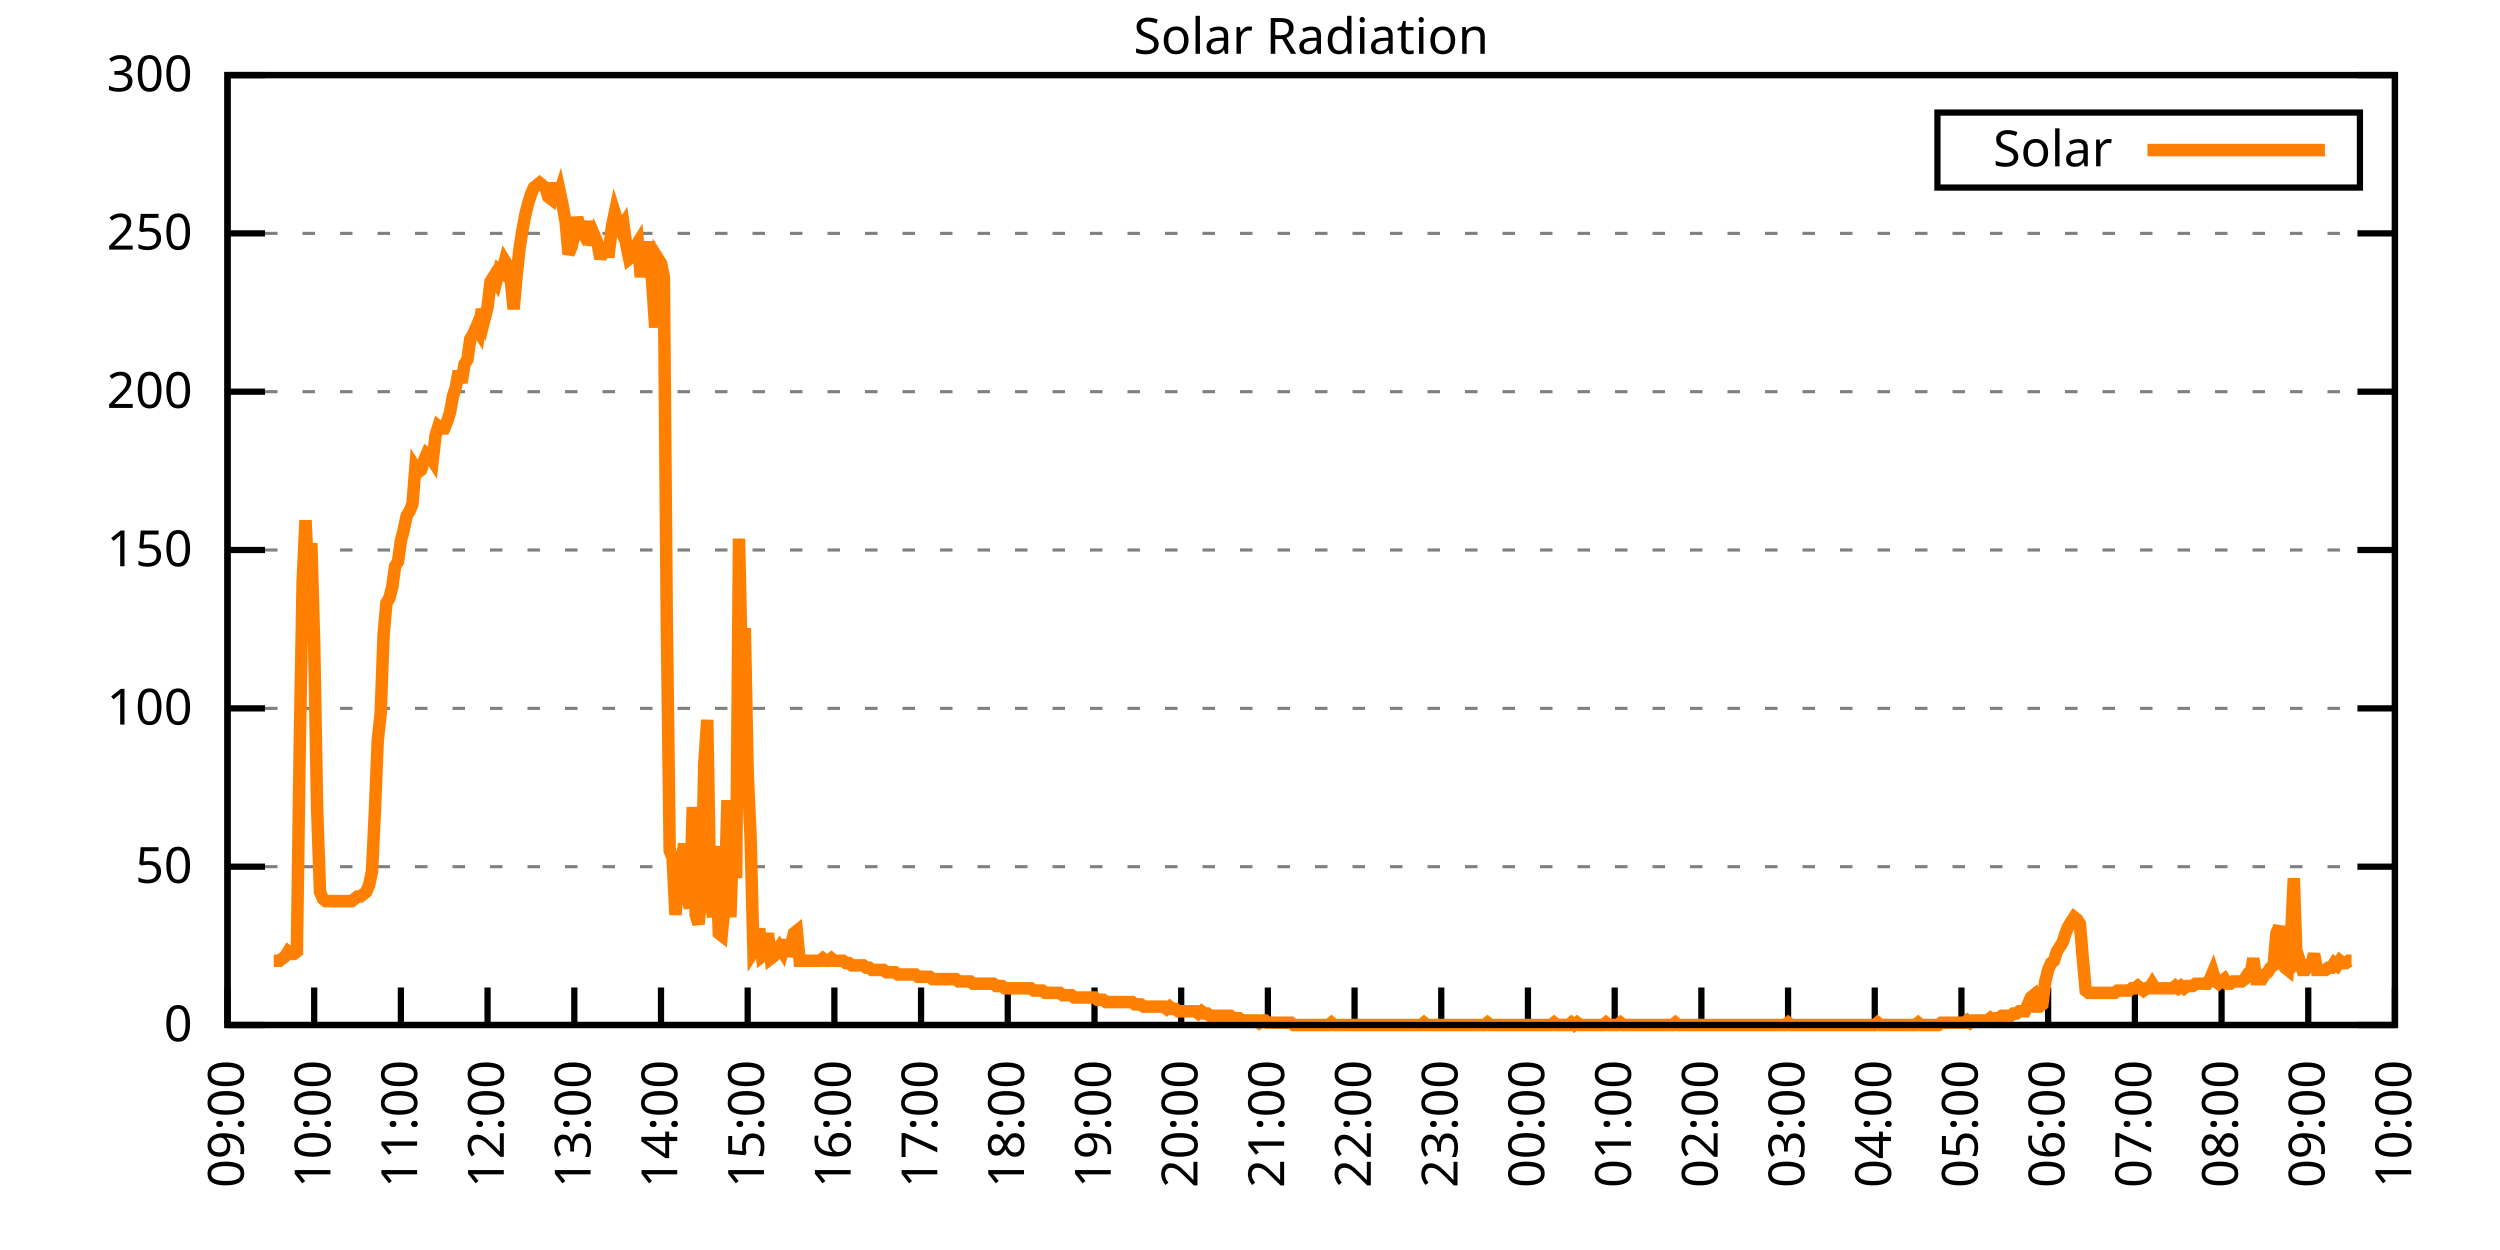
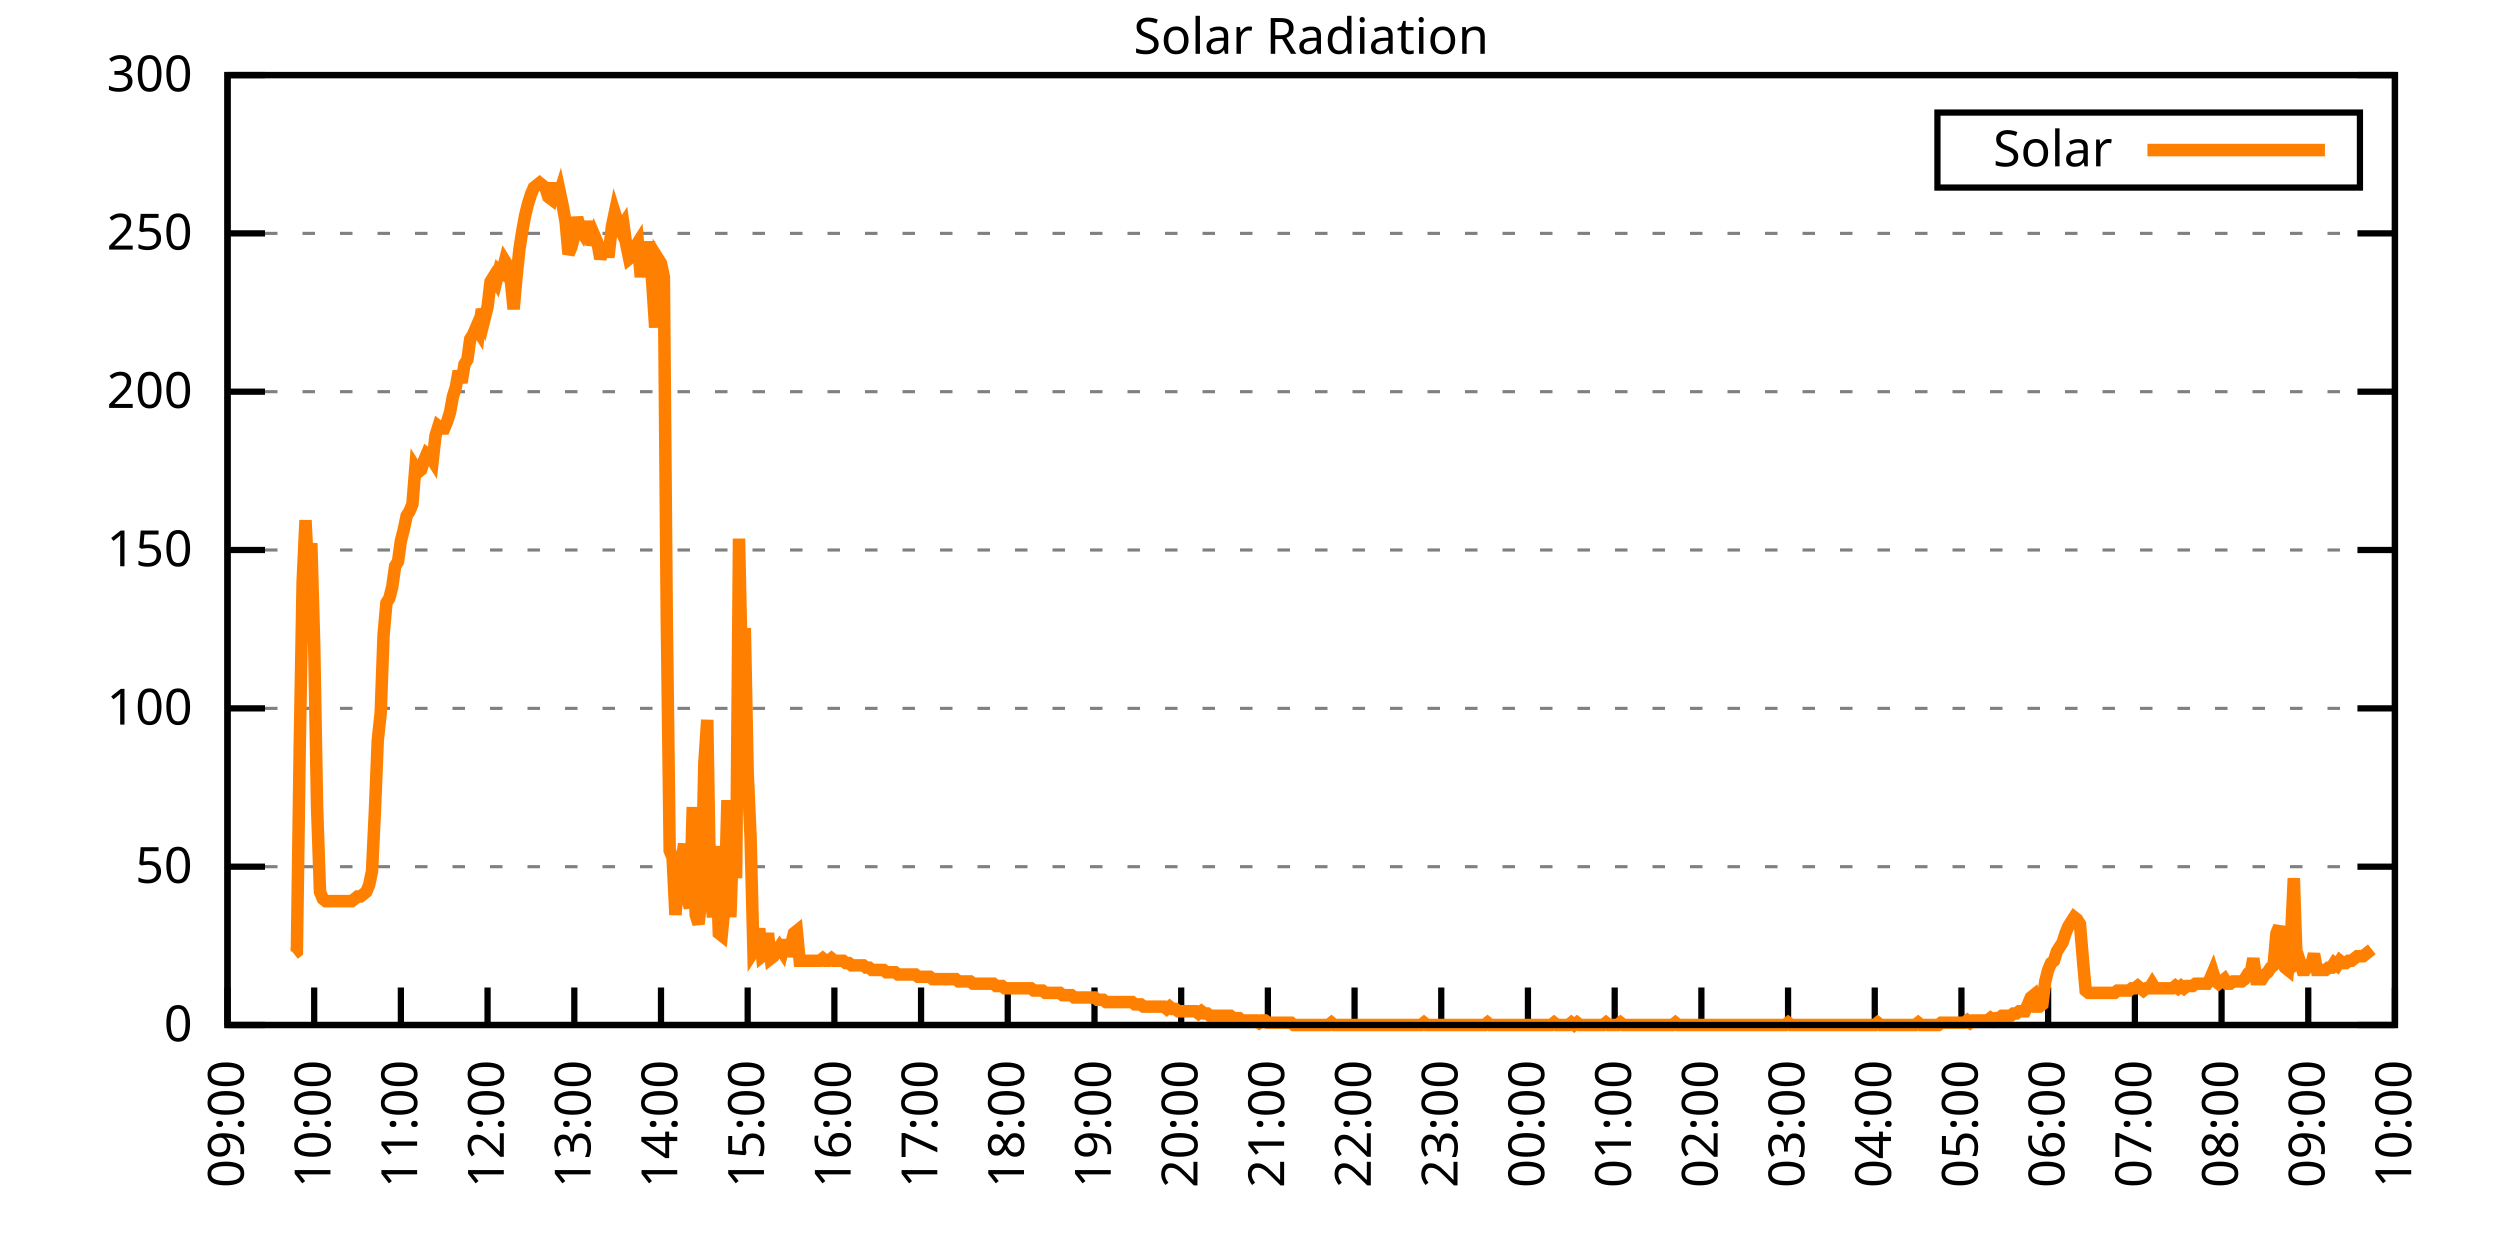
<svg xmlns="http://www.w3.org/2000/svg" xmlns:xlink="http://www.w3.org/1999/xlink" width="400" height="200" viewBox="0 0 400 200">
  <g id="gnuplot_canvas">
    <rect x="0" y="0" width="400" height="200" fill="none" />
    <defs>
      <circle id="gpDot" r="0.5" stroke-width="0.5" stroke="currentColor" />
      <path id="gpPt0" stroke-width="0.333" stroke="currentColor" d="M-1,0 h2 M0,-1 v2" />
      <path id="gpPt1" stroke-width="0.333" stroke="currentColor" d="M-1,-1 L1,1 M1,-1 L-1,1" />
      <path id="gpPt2" stroke-width="0.333" stroke="currentColor" d="M-1,0 L1,0 M0,-1 L0,1 M-1,-1 L1,1 M-1,1 L1,-1" />
      <rect id="gpPt3" stroke-width="0.333" stroke="currentColor" x="-1" y="-1" width="2" height="2" />
      <rect id="gpPt4" stroke-width="0.333" stroke="currentColor" fill="currentColor" x="-1" y="-1" width="2" height="2" />
      <circle id="gpPt5" stroke-width="0.333" stroke="currentColor" cx="0" cy="0" r="1" />
      <use xlink:href="#gpPt5" id="gpPt6" fill="currentColor" stroke="none" />
      <path id="gpPt7" stroke-width="0.333" stroke="currentColor" d="M0,-1.33 L-1.33,0.67 L1.33,0.67 z" />
      <use xlink:href="#gpPt7" id="gpPt8" fill="currentColor" stroke="none" />
      <use xlink:href="#gpPt7" id="gpPt9" stroke="currentColor" transform="rotate(180)" />
      <use xlink:href="#gpPt9" id="gpPt10" fill="currentColor" stroke="none" />
      <use xlink:href="#gpPt3" id="gpPt11" stroke="currentColor" transform="rotate(45)" />
      <use xlink:href="#gpPt11" id="gpPt12" fill="currentColor" stroke="none" />
      <path id="gpPt13" stroke-width="0.333" stroke="currentColor" d="M0,1.330 L1.265,0.411 L0.782,-1.067 L-0.782,-1.076 L-1.265,0.411 z" />
      <use xlink:href="#gpPt13" id="gpPt14" fill="currentColor" stroke="none" />
      <filter id="textbox" filterUnits="objectBoundingBox" x="0" y="0" height="1" width="1">
        <feFlood flood-color="white" flood-opacity="1" result="bgnd" />
        <feComposite in="SourceGraphic" in2="bgnd" operator="atop" />
      </filter>
      <filter id="greybox" filterUnits="objectBoundingBox" x="0" y="0" height="1" width="1">
        <feFlood flood-color="lightgrey" flood-opacity="1" result="grey" />
        <feComposite in="SourceGraphic" in2="grey" operator="atop" />
      </filter>
    </defs>
    <g fill="none" color="white" stroke="currentColor" stroke-width="1.00" stroke-linecap="butt" stroke-linejoin="miter">
</g>
    <g fill="none" color="black" stroke="currentColor" stroke-width="1.00" stroke-linecap="butt" stroke-linejoin="miter">
      <g stroke="none" shape-rendering="crispEdges">
        <polygon fill="rgb(255, 255, 255)" points="36.40,164.00 383.18,164.00 383.18,12.02 36.40,12.02 " />
      </g>
    </g>
    <g fill="none" color="black" stroke="currentColor" stroke-width="1.00" stroke-linecap="butt" stroke-linejoin="miter">
</g>
    <g fill="none" color="black" stroke="black" stroke-width="0.50" stroke-linecap="butt" stroke-linejoin="miter">
</g>
    <g fill="none" color="gray" stroke="currentColor" stroke-width="0.50" stroke-linecap="butt" stroke-linejoin="miter">
      <path stroke="gray" stroke-dasharray="2,4" class="gridline" d="M36.40,164.00 L383.19,164.00  " />
    </g>
    <g fill="none" color="gray" stroke="gray" stroke-width="1.00" stroke-linecap="butt" stroke-linejoin="miter">
</g>
    <g fill="none" color="black" stroke="currentColor" stroke-width="1.00" stroke-linecap="butt" stroke-linejoin="miter">
      <path stroke="black" d="M36.40,164.00 L42.40,164.00 M383.19,164.00 L377.19,164.00  " />
      <g transform="translate(30.80,166.60)" stroke="none" fill="black" font-family="Sans" font-size="8.00" text-anchor="end">
        <text>
          <tspan font-family="Sans"> 0</tspan>
        </text>
      </g>
    </g>
    <g fill="none" color="black" stroke="currentColor" stroke-width="1.00" stroke-linecap="butt" stroke-linejoin="miter">
</g>
    <g fill="none" color="black" stroke="black" stroke-width="0.50" stroke-linecap="butt" stroke-linejoin="miter">
</g>
    <g fill="none" color="gray" stroke="currentColor" stroke-width="0.50" stroke-linecap="butt" stroke-linejoin="miter">
      <path stroke="gray" stroke-dasharray="2,4" class="gridline" d="M36.40,138.67 L383.19,138.67  " />
    </g>
    <g fill="none" color="gray" stroke="gray" stroke-width="1.00" stroke-linecap="butt" stroke-linejoin="miter">
</g>
    <g fill="none" color="black" stroke="currentColor" stroke-width="1.00" stroke-linecap="butt" stroke-linejoin="miter">
      <path stroke="black" d="M36.40,138.67 L42.40,138.67 M383.19,138.67 L377.19,138.67  " />
      <g transform="translate(30.80,141.27)" stroke="none" fill="black" font-family="Sans" font-size="8.00" text-anchor="end">
        <text>
          <tspan font-family="Sans"> 50</tspan>
        </text>
      </g>
    </g>
    <g fill="none" color="black" stroke="currentColor" stroke-width="1.00" stroke-linecap="butt" stroke-linejoin="miter">
</g>
    <g fill="none" color="black" stroke="black" stroke-width="0.50" stroke-linecap="butt" stroke-linejoin="miter">
</g>
    <g fill="none" color="gray" stroke="currentColor" stroke-width="0.50" stroke-linecap="butt" stroke-linejoin="miter">
      <path stroke="gray" stroke-dasharray="2,4" class="gridline" d="M36.40,113.34 L383.19,113.34  " />
    </g>
    <g fill="none" color="gray" stroke="gray" stroke-width="1.00" stroke-linecap="butt" stroke-linejoin="miter">
</g>
    <g fill="none" color="black" stroke="currentColor" stroke-width="1.00" stroke-linecap="butt" stroke-linejoin="miter">
      <path stroke="black" d="M36.40,113.34 L42.40,113.34 M383.19,113.34 L377.19,113.34  " />
      <g transform="translate(30.80,115.94)" stroke="none" fill="black" font-family="Sans" font-size="8.00" text-anchor="end">
        <text>
          <tspan font-family="Sans"> 100</tspan>
        </text>
      </g>
    </g>
    <g fill="none" color="black" stroke="currentColor" stroke-width="1.00" stroke-linecap="butt" stroke-linejoin="miter">
</g>
    <g fill="none" color="black" stroke="black" stroke-width="0.50" stroke-linecap="butt" stroke-linejoin="miter">
</g>
    <g fill="none" color="gray" stroke="currentColor" stroke-width="0.50" stroke-linecap="butt" stroke-linejoin="miter">
      <path stroke="gray" stroke-dasharray="2,4" class="gridline" d="M36.40,88.00 L383.19,88.00  " />
    </g>
    <g fill="none" color="gray" stroke="gray" stroke-width="1.00" stroke-linecap="butt" stroke-linejoin="miter">
</g>
    <g fill="none" color="black" stroke="currentColor" stroke-width="1.00" stroke-linecap="butt" stroke-linejoin="miter">
      <path stroke="black" d="M36.40,88.00 L42.40,88.00 M383.19,88.00 L377.19,88.00  " />
      <g transform="translate(30.80,90.60)" stroke="none" fill="black" font-family="Sans" font-size="8.00" text-anchor="end">
        <text>
          <tspan font-family="Sans"> 150</tspan>
        </text>
      </g>
    </g>
    <g fill="none" color="black" stroke="currentColor" stroke-width="1.00" stroke-linecap="butt" stroke-linejoin="miter">
</g>
    <g fill="none" color="black" stroke="black" stroke-width="0.50" stroke-linecap="butt" stroke-linejoin="miter">
</g>
    <g fill="none" color="gray" stroke="currentColor" stroke-width="0.50" stroke-linecap="butt" stroke-linejoin="miter">
      <path stroke="gray" stroke-dasharray="2,4" class="gridline" d="M36.40,62.67 L383.19,62.67  " />
    </g>
    <g fill="none" color="gray" stroke="gray" stroke-width="1.00" stroke-linecap="butt" stroke-linejoin="miter">
</g>
    <g fill="none" color="black" stroke="currentColor" stroke-width="1.00" stroke-linecap="butt" stroke-linejoin="miter">
      <path stroke="black" d="M36.40,62.67 L42.40,62.67 M383.19,62.67 L377.19,62.67  " />
      <g transform="translate(30.80,65.27)" stroke="none" fill="black" font-family="Sans" font-size="8.00" text-anchor="end">
        <text>
          <tspan font-family="Sans"> 200</tspan>
        </text>
      </g>
    </g>
    <g fill="none" color="black" stroke="currentColor" stroke-width="1.00" stroke-linecap="butt" stroke-linejoin="miter">
</g>
    <g fill="none" color="black" stroke="black" stroke-width="0.50" stroke-linecap="butt" stroke-linejoin="miter">
</g>
    <g fill="none" color="gray" stroke="currentColor" stroke-width="0.50" stroke-linecap="butt" stroke-linejoin="miter">
      <path stroke="gray" stroke-dasharray="2,4" class="gridline" d="M36.40,37.34 L383.19,37.34  " />
    </g>
    <g fill="none" color="gray" stroke="gray" stroke-width="1.00" stroke-linecap="butt" stroke-linejoin="miter">
</g>
    <g fill="none" color="black" stroke="currentColor" stroke-width="1.00" stroke-linecap="butt" stroke-linejoin="miter">
      <path stroke="black" d="M36.40,37.34 L42.40,37.34 M383.19,37.34 L377.19,37.34  " />
      <g transform="translate(30.80,39.94)" stroke="none" fill="black" font-family="Sans" font-size="8.00" text-anchor="end">
        <text>
          <tspan font-family="Sans"> 250</tspan>
        </text>
      </g>
    </g>
    <g fill="none" color="black" stroke="currentColor" stroke-width="1.00" stroke-linecap="butt" stroke-linejoin="miter">
</g>
    <g fill="none" color="black" stroke="black" stroke-width="0.50" stroke-linecap="butt" stroke-linejoin="miter">
</g>
    <g fill="none" color="gray" stroke="currentColor" stroke-width="0.50" stroke-linecap="butt" stroke-linejoin="miter">
      <path stroke="gray" stroke-dasharray="2,4" class="gridline" d="M36.40,12.01 L383.19,12.01  " />
    </g>
    <g fill="none" color="gray" stroke="gray" stroke-width="1.00" stroke-linecap="butt" stroke-linejoin="miter">
</g>
    <g fill="none" color="black" stroke="currentColor" stroke-width="1.00" stroke-linecap="butt" stroke-linejoin="miter">
      <path stroke="black" d="M36.40,12.01 L42.40,12.01 M383.19,12.01 L377.19,12.01  " />
      <g transform="translate(30.80,14.61)" stroke="none" fill="black" font-family="Sans" font-size="8.00" text-anchor="end">
        <text>
          <tspan font-family="Sans"> 300</tspan>
        </text>
      </g>
    </g>
    <g fill="none" color="black" stroke="currentColor" stroke-width="1.00" stroke-linecap="butt" stroke-linejoin="miter">
      <path stroke="black" d="M36.40,164.00 L36.40,158.00  " />
      <g transform="translate(39.00,169.60) rotate(270.00)" stroke="none" fill="black" font-family="Sans" font-size="8.00" text-anchor="end">
        <text>
          <tspan font-family="Sans">09:00</tspan>
        </text>
      </g>
    </g>
    <g fill="none" color="black" stroke="currentColor" stroke-width="1.00" stroke-linecap="butt" stroke-linejoin="miter">
      <path stroke="black" d="M50.27,164.00 L50.27,158.00  " />
      <g transform="translate(52.87,169.60) rotate(270.00)" stroke="none" fill="black" font-family="Sans" font-size="8.00" text-anchor="end">
        <text>
          <tspan font-family="Sans">10:00</tspan>
        </text>
      </g>
    </g>
    <g fill="none" color="black" stroke="currentColor" stroke-width="1.00" stroke-linecap="butt" stroke-linejoin="miter">
      <path stroke="black" d="M64.14,164.00 L64.14,158.00  " />
      <g transform="translate(66.74,169.60) rotate(270.00)" stroke="none" fill="black" font-family="Sans" font-size="8.00" text-anchor="end">
        <text>
          <tspan font-family="Sans">11:00</tspan>
        </text>
      </g>
    </g>
    <g fill="none" color="black" stroke="currentColor" stroke-width="1.00" stroke-linecap="butt" stroke-linejoin="miter">
      <path stroke="black" d="M78.01,164.00 L78.01,158.00  " />
      <g transform="translate(80.61,169.60) rotate(270.00)" stroke="none" fill="black" font-family="Sans" font-size="8.00" text-anchor="end">
        <text>
          <tspan font-family="Sans">12:00</tspan>
        </text>
      </g>
    </g>
    <g fill="none" color="black" stroke="currentColor" stroke-width="1.00" stroke-linecap="butt" stroke-linejoin="miter">
      <path stroke="black" d="M91.89,164.00 L91.89,158.00  " />
      <g transform="translate(94.49,169.60) rotate(270.00)" stroke="none" fill="black" font-family="Sans" font-size="8.00" text-anchor="end">
        <text>
          <tspan font-family="Sans">13:00</tspan>
        </text>
      </g>
    </g>
    <g fill="none" color="black" stroke="currentColor" stroke-width="1.00" stroke-linecap="butt" stroke-linejoin="miter">
      <path stroke="black" d="M105.76,164.00 L105.76,158.00  " />
      <g transform="translate(108.36,169.60) rotate(270.00)" stroke="none" fill="black" font-family="Sans" font-size="8.00" text-anchor="end">
        <text>
          <tspan font-family="Sans">14:00</tspan>
        </text>
      </g>
    </g>
    <g fill="none" color="black" stroke="currentColor" stroke-width="1.00" stroke-linecap="butt" stroke-linejoin="miter">
      <path stroke="black" d="M119.63,164.00 L119.63,158.00  " />
      <g transform="translate(122.23,169.60) rotate(270.00)" stroke="none" fill="black" font-family="Sans" font-size="8.00" text-anchor="end">
        <text>
          <tspan font-family="Sans">15:00</tspan>
        </text>
      </g>
    </g>
    <g fill="none" color="black" stroke="currentColor" stroke-width="1.00" stroke-linecap="butt" stroke-linejoin="miter">
      <path stroke="black" d="M133.50,164.00 L133.50,158.00  " />
      <g transform="translate(136.10,169.60) rotate(270.00)" stroke="none" fill="black" font-family="Sans" font-size="8.00" text-anchor="end">
        <text>
          <tspan font-family="Sans">16:00</tspan>
        </text>
      </g>
    </g>
    <g fill="none" color="black" stroke="currentColor" stroke-width="1.00" stroke-linecap="butt" stroke-linejoin="miter">
      <path stroke="black" d="M147.37,164.00 L147.37,158.00  " />
      <g transform="translate(149.97,169.60) rotate(270.00)" stroke="none" fill="black" font-family="Sans" font-size="8.00" text-anchor="end">
        <text>
          <tspan font-family="Sans">17:00</tspan>
        </text>
      </g>
    </g>
    <g fill="none" color="black" stroke="currentColor" stroke-width="1.00" stroke-linecap="butt" stroke-linejoin="miter">
      <path stroke="black" d="M161.24,164.00 L161.24,158.00  " />
      <g transform="translate(163.84,169.60) rotate(270.00)" stroke="none" fill="black" font-family="Sans" font-size="8.00" text-anchor="end">
        <text>
          <tspan font-family="Sans">18:00</tspan>
        </text>
      </g>
    </g>
    <g fill="none" color="black" stroke="currentColor" stroke-width="1.00" stroke-linecap="butt" stroke-linejoin="miter">
      <path stroke="black" d="M175.12,164.00 L175.12,158.00  " />
      <g transform="translate(177.72,169.60) rotate(270.00)" stroke="none" fill="black" font-family="Sans" font-size="8.00" text-anchor="end">
        <text>
          <tspan font-family="Sans">19:00</tspan>
        </text>
      </g>
    </g>
    <g fill="none" color="black" stroke="currentColor" stroke-width="1.00" stroke-linecap="butt" stroke-linejoin="miter">
      <path stroke="black" d="M188.99,164.00 L188.99,158.00  " />
      <g transform="translate(191.59,169.60) rotate(270.00)" stroke="none" fill="black" font-family="Sans" font-size="8.00" text-anchor="end">
        <text>
          <tspan font-family="Sans">20:00</tspan>
        </text>
      </g>
    </g>
    <g fill="none" color="black" stroke="currentColor" stroke-width="1.00" stroke-linecap="butt" stroke-linejoin="miter">
      <path stroke="black" d="M202.86,164.00 L202.86,158.00  " />
      <g transform="translate(205.46,169.60) rotate(270.00)" stroke="none" fill="black" font-family="Sans" font-size="8.00" text-anchor="end">
        <text>
          <tspan font-family="Sans">21:00</tspan>
        </text>
      </g>
    </g>
    <g fill="none" color="black" stroke="currentColor" stroke-width="1.00" stroke-linecap="butt" stroke-linejoin="miter">
      <path stroke="black" d="M216.73,164.00 L216.73,158.00  " />
      <g transform="translate(219.33,169.60) rotate(270.00)" stroke="none" fill="black" font-family="Sans" font-size="8.00" text-anchor="end">
        <text>
          <tspan font-family="Sans">22:00</tspan>
        </text>
      </g>
    </g>
    <g fill="none" color="black" stroke="currentColor" stroke-width="1.00" stroke-linecap="butt" stroke-linejoin="miter">
      <path stroke="black" d="M230.60,164.00 L230.60,158.00  " />
      <g transform="translate(233.20,169.60) rotate(270.00)" stroke="none" fill="black" font-family="Sans" font-size="8.00" text-anchor="end">
        <text>
          <tspan font-family="Sans">23:00</tspan>
        </text>
      </g>
    </g>
    <g fill="none" color="black" stroke="currentColor" stroke-width="1.00" stroke-linecap="butt" stroke-linejoin="miter">
      <path stroke="black" d="M244.47,164.00 L244.47,158.00  " />
      <g transform="translate(247.07,169.60) rotate(270.00)" stroke="none" fill="black" font-family="Sans" font-size="8.00" text-anchor="end">
        <text>
          <tspan font-family="Sans">00:00</tspan>
        </text>
      </g>
    </g>
    <g fill="none" color="black" stroke="currentColor" stroke-width="1.00" stroke-linecap="butt" stroke-linejoin="miter">
      <path stroke="black" d="M258.35,164.00 L258.35,158.00  " />
      <g transform="translate(260.95,169.60) rotate(270.00)" stroke="none" fill="black" font-family="Sans" font-size="8.00" text-anchor="end">
        <text>
          <tspan font-family="Sans">01:00</tspan>
        </text>
      </g>
    </g>
    <g fill="none" color="black" stroke="currentColor" stroke-width="1.00" stroke-linecap="butt" stroke-linejoin="miter">
      <path stroke="black" d="M272.22,164.00 L272.22,158.00  " />
      <g transform="translate(274.82,169.60) rotate(270.00)" stroke="none" fill="black" font-family="Sans" font-size="8.00" text-anchor="end">
        <text>
          <tspan font-family="Sans">02:00</tspan>
        </text>
      </g>
    </g>
    <g fill="none" color="black" stroke="currentColor" stroke-width="1.00" stroke-linecap="butt" stroke-linejoin="miter">
      <path stroke="black" d="M286.09,164.00 L286.09,158.00  " />
      <g transform="translate(288.69,169.60) rotate(270.00)" stroke="none" fill="black" font-family="Sans" font-size="8.00" text-anchor="end">
        <text>
          <tspan font-family="Sans">03:00</tspan>
        </text>
      </g>
    </g>
    <g fill="none" color="black" stroke="currentColor" stroke-width="1.00" stroke-linecap="butt" stroke-linejoin="miter">
      <path stroke="black" d="M299.96,164.00 L299.96,158.00  " />
      <g transform="translate(302.56,169.60) rotate(270.00)" stroke="none" fill="black" font-family="Sans" font-size="8.00" text-anchor="end">
        <text>
          <tspan font-family="Sans">04:00</tspan>
        </text>
      </g>
    </g>
    <g fill="none" color="black" stroke="currentColor" stroke-width="1.00" stroke-linecap="butt" stroke-linejoin="miter">
      <path stroke="black" d="M313.83,164.00 L313.83,158.00  " />
      <g transform="translate(316.43,169.60) rotate(270.00)" stroke="none" fill="black" font-family="Sans" font-size="8.00" text-anchor="end">
        <text>
          <tspan font-family="Sans">05:00</tspan>
        </text>
      </g>
    </g>
    <g fill="none" color="black" stroke="currentColor" stroke-width="1.00" stroke-linecap="butt" stroke-linejoin="miter">
      <path stroke="black" d="M327.70,164.00 L327.70,158.00  " />
      <g transform="translate(330.30,169.60) rotate(270.00)" stroke="none" fill="black" font-family="Sans" font-size="8.00" text-anchor="end">
        <text>
          <tspan font-family="Sans">06:00</tspan>
        </text>
      </g>
    </g>
    <g fill="none" color="black" stroke="currentColor" stroke-width="1.00" stroke-linecap="butt" stroke-linejoin="miter">
      <path stroke="black" d="M341.58,164.00 L341.58,158.00  " />
      <g transform="translate(344.18,169.60) rotate(270.00)" stroke="none" fill="black" font-family="Sans" font-size="8.00" text-anchor="end">
        <text>
          <tspan font-family="Sans">07:00</tspan>
        </text>
      </g>
    </g>
    <g fill="none" color="black" stroke="currentColor" stroke-width="1.00" stroke-linecap="butt" stroke-linejoin="miter">
      <path stroke="black" d="M355.45,164.00 L355.45,158.00  " />
      <g transform="translate(358.05,169.60) rotate(270.00)" stroke="none" fill="black" font-family="Sans" font-size="8.00" text-anchor="end">
        <text>
          <tspan font-family="Sans">08:00</tspan>
        </text>
      </g>
    </g>
    <g fill="none" color="black" stroke="currentColor" stroke-width="1.00" stroke-linecap="butt" stroke-linejoin="miter">
      <path stroke="black" d="M369.32,164.00 L369.32,158.00  " />
      <g transform="translate(371.92,169.60) rotate(270.00)" stroke="none" fill="black" font-family="Sans" font-size="8.00" text-anchor="end">
        <text>
          <tspan font-family="Sans">09:00</tspan>
        </text>
      </g>
    </g>
    <g fill="none" color="black" stroke="currentColor" stroke-width="1.00" stroke-linecap="butt" stroke-linejoin="miter">
      <path stroke="black" d="M383.19,164.00 L383.19,158.00  " />
      <g transform="translate(385.79,169.60) rotate(270.00)" stroke="none" fill="black" font-family="Sans" font-size="8.00" text-anchor="end">
        <text>
          <tspan font-family="Sans">10:00</tspan>
        </text>
      </g>
    </g>
    <g fill="none" color="black" stroke="currentColor" stroke-width="1.00" stroke-linecap="butt" stroke-linejoin="miter">
</g>
    <g fill="none" color="black" stroke="currentColor" stroke-width="1.00" stroke-linecap="butt" stroke-linejoin="miter">
      <path stroke="black" d="M36.40,12.01 L36.40,164.00 L383.19,164.00 L383.19,12.01 L36.40,12.01 Z  " />
    </g>
    <g fill="none" color="black" stroke="currentColor" stroke-width="1.00" stroke-linecap="butt" stroke-linejoin="miter">
</g>
    <g fill="none" color="black" stroke="currentColor" stroke-width="1.00" stroke-linecap="butt" stroke-linejoin="miter">
      <path stroke="black" d="M309.99,30.01 L309.99,18.01 L377.59,18.01 L377.59,30.01 L309.99,30.01 Z  " />
    </g>
    <g id="Solar_Radiation_plot_1">
      <g fill="none" color="white" stroke="black" stroke-width="2.00" stroke-linecap="butt" stroke-linejoin="miter">
</g>
      <g fill="none" color="black" stroke="currentColor" stroke-width="2.00" stroke-linecap="butt" stroke-linejoin="miter">
        <g transform="translate(337.99,26.61)" stroke="none" fill="black" font-family="Sans" font-size="8.00" text-anchor="end">
          <text>
            <tspan font-family="Sans">Solar</tspan>
          </text>
        </g>
      </g>
      <g fill="none" color="black" stroke="currentColor" stroke-width="2.00" stroke-linecap="butt" stroke-linejoin="miter">
-         <path stroke="rgb(255, 127,   0)" d="M343.59,24.01 L371.99,24.01 M43.80,153.72 L44.26,153.72 L44.72,153.72 L45.19,153.35 L45.65,152.99 L46.11,152.25   L46.57,152.62 L47.03,152.62 L47.50,152.25 L47.96,119.22 L48.42,93.15 L48.88,83.24 L49.35,92.79 L49.81,86.91   L50.27,103.07 L50.73,129.13 L51.20,142.71 L51.66,143.81 L52.12,144.18 L52.58,144.18 L53.05,144.18 L53.51,144.18   L53.97,144.18 L54.43,144.18 L54.90,144.18 L55.36,144.18 L55.82,144.18 L56.28,144.18 L56.75,143.81 L57.21,143.44   L57.67,143.44 L58.13,143.08 L58.59,142.71 L59.06,141.61 L59.52,139.41 L59.98,129.86 L60.44,118.48 L60.91,114.08   L61.37,101.60 L61.83,96.46 L62.29,95.72 L62.76,93.89 L63.22,90.59 L63.68,89.85 L64.14,86.55 L64.61,84.71   L65.07,82.51 L65.53,81.78 L65.99,80.67 L66.46,74.80 L66.92,75.53 L67.38,75.17 L67.84,73.70 L68.30,72.60   L68.77,72.97 L69.23,73.70 L69.69,69.66 L70.15,68.19 L70.62,68.56 L71.08,68.56 L71.54,67.46 L72.00,65.99   L72.47,63.42 L72.93,61.95 L73.39,59.38 L73.85,61.22 L74.32,58.28 L74.78,57.55 L75.24,54.24 L75.70,53.51   L76.17,52.41 L76.63,53.14 L77.09,49.47 L77.55,50.94 L78.01,49.11 L78.48,45.07 L78.94,44.33 L79.40,45.07   L79.86,43.23 L80.33,43.60 L80.79,41.76 L81.25,42.50 L81.71,44.70 L82.18,49.47 L82.64,44.33 L83.10,39.93   L83.56,36.99 L84.03,34.42 L84.49,32.59 L84.95,31.12 L85.41,30.02 L85.88,29.65 L86.34,29.28 L86.80,29.65   L87.26,30.02 L87.72,31.49 L88.19,31.85 L88.65,29.28 L89.11,32.22 L89.57,30.75 L90.04,32.95 L90.50,35.52   L90.96,40.66 L91.42,39.56 L91.89,37.73 L92.35,34.79 L92.81,36.63 L93.27,37.36 L93.74,36.26 L94.20,36.26   L94.66,39.19 L95.12,37.73 L95.59,38.83 L96.05,41.40 L96.51,39.93 L96.97,40.30 L97.44,40.30 L97.90,36.26   L98.36,34.06 L98.82,35.52 L99.28,36.63 L99.75,35.89 L100.21,39.19 L100.67,41.40 L101.13,41.03 L101.60,39.56   L102.06,38.83 L102.52,44.33 L102.98,40.30 L103.45,39.56 L103.91,39.56 L104.37,45.43 L104.83,52.41 L105.30,41.40   L105.76,42.13 L106.22,44.33 L106.68,98.66 L107.15,136.10 L107.61,137.20 L108.07,146.38 L108.53,140.87 L108.99,138.30   L109.46,135.00 L109.92,143.44 L110.38,145.28 L110.84,129.13 L111.31,146.38 L111.77,147.85 L112.23,143.44 L112.69,122.15   L113.16,115.18 L113.62,142.34 L114.08,146.75 L114.54,135.37 L115.01,149.32 L115.47,149.68 L115.93,144.91 L116.39,128.03   L116.86,146.75 L117.32,133.53 L117.78,140.51 L118.24,86.18 L118.70,107.47 L119.17,100.50 L119.63,123.62 L120.09,133.90   L120.55,152.25 L121.02,151.52 L121.48,148.58 L121.94,152.99 L122.40,152.62 L122.87,149.32 L123.33,153.35 L123.79,152.99   L124.25,152.25 L124.72,151.52 L125.18,152.25 L125.64,150.42 L126.10,152.99 L126.57,151.15 L127.03,149.32 L127.49,148.95   L127.95,153.72 L128.41,153.72 L128.88,153.72 L129.34,153.72 L129.80,153.72 L130.26,153.72 L130.73,153.72 L131.19,153.72   L131.65,153.35 L132.11,153.72 L132.58,153.72 L133.04,153.35 L133.50,153.72 L133.96,153.72 L134.43,153.72 L134.89,153.72   L135.35,154.09 L135.81,154.09 L136.28,154.46 L136.74,154.46 L137.20,154.46 L137.66,154.46 L138.13,154.46 L138.59,154.82   L139.05,154.82 L139.51,155.19 L139.97,155.19 L140.44,155.19 L140.90,155.19 L141.36,155.19 L141.82,155.56 L142.29,155.56   L142.75,155.56 L143.21,155.56 L143.67,155.92 L144.14,155.92 L144.60,155.92 L145.06,155.92 L145.52,155.92 L145.99,155.92   L146.45,155.92 L146.91,156.29 L147.37,156.29 L147.84,156.29 L148.30,156.29 L148.76,156.29 L149.22,156.66 L149.68,156.66   L150.15,156.66 L150.61,156.66 L151.07,156.66 L151.53,156.66 L152.00,156.66 L152.46,156.66 L152.92,156.66 L153.38,157.03   L153.85,157.03 L154.31,157.03 L154.77,157.03 L155.23,157.03 L155.70,157.39 L156.16,157.39 L156.62,157.39 L157.08,157.39   L157.55,157.39 L158.01,157.39 L158.47,157.39 L158.93,157.39 L159.39,157.76 L159.86,157.76 L160.32,157.76 L160.78,158.13   L161.24,158.13 L161.71,158.13 L162.17,158.13 L162.63,158.13 L163.09,158.13 L163.56,158.13 L164.02,158.13 L164.48,158.13   L164.94,158.13 L165.41,158.49 L165.87,158.49 L166.33,158.49 L166.79,158.49 L167.26,158.86 L167.72,158.86 L168.18,158.86   L168.64,158.86 L169.10,158.86 L169.57,158.86 L170.03,159.23 L170.49,159.23 L170.95,159.23 L171.42,159.23 L171.88,159.60   L172.34,159.60 L172.80,159.60 L173.27,159.60 L173.73,159.60 L174.19,159.60 L174.65,159.60 L175.12,159.60 L175.58,159.96   L176.04,159.96 L176.50,159.96 L176.97,160.33 L177.43,160.33 L177.89,160.33 L178.35,160.33 L178.82,160.33 L179.28,160.33   L179.74,160.33 L180.20,160.33 L180.66,160.33 L181.13,160.33 L181.59,160.70 L182.05,160.70 L182.51,160.70 L182.98,161.06   L183.44,161.06 L183.90,161.06 L184.36,161.06 L184.83,161.06 L185.29,161.06 L185.75,161.06 L186.21,161.06 L186.68,161.43   L187.14,161.06 L187.60,161.43 L188.06,161.43 L188.53,161.80 L188.99,161.80 L189.45,161.80 L189.91,161.80 L190.37,161.80   L190.84,161.80 L191.30,161.80 L191.76,162.16 L192.22,161.80 L192.69,162.16 L193.15,162.16 L193.61,162.53 L194.07,162.53   L194.54,162.53 L195.00,162.53 L195.46,162.53 L195.92,162.53 L196.39,162.53 L196.85,162.53 L197.31,162.90 L197.77,162.90   L198.24,162.90 L198.70,163.27 L199.16,163.27 L199.62,163.27 L200.08,163.27 L200.55,163.27 L201.01,163.27 L201.47,163.63   L201.93,163.27 L202.40,163.27 L202.86,163.63 L203.32,163.63 L203.78,163.63 L204.25,163.63 L204.71,163.63 L205.17,163.63   L205.63,163.63 L206.10,163.63 L206.56,163.63 L207.02,164.00 L207.48,164.00 L207.95,164.00 L208.41,164.00 L208.87,164.00   L209.33,164.00 L209.80,164.00 L210.26,164.00 L210.72,164.00 L211.18,164.00 L211.64,164.00 L212.11,164.00 L212.57,164.00   L213.03,163.63 L213.49,164.00 L213.96,164.00 L214.42,164.00 L214.88,164.00 L215.34,164.00 L215.81,164.00 L216.27,164.00   L216.73,164.00 L217.19,164.00 L217.66,164.00 L217.89,164.00 L218.58,164.00 L219.04,164.00 L219.51,164.00 L219.97,164.00   L220.43,164.00 L220.89,164.00 L221.35,164.00 L221.82,164.00 L222.28,164.00 L222.74,164.00 L223.20,164.00 L223.67,164.00   L224.13,164.00 L224.59,164.00 L225.05,164.00 L225.52,164.00 L225.98,164.00 L226.44,164.00 L226.90,164.00 L227.37,164.00   L227.83,163.63 L228.29,164.00 L228.75,164.00 L229.22,164.00 L229.68,164.00 L230.14,164.00 L230.60,164.00 L231.06,164.00   L231.53,164.00 L231.99,164.00 L232.45,164.00 L232.91,164.00 L233.38,164.00 L233.84,164.00 L234.30,164.00 L234.76,164.00   L235.23,164.00 L235.69,164.00 L236.15,164.00 L236.61,164.00 L237.08,164.00 L237.54,164.00 L238.00,163.63 L238.46,164.00   L238.93,164.00 L239.39,164.00 L239.85,164.00 L240.31,164.00 L240.77,164.00 L241.24,164.00 L241.70,164.00 L242.16,164.00   L242.62,164.00 L243.09,164.00 L243.55,164.00 L244.01,164.00 L244.47,164.00 L244.94,164.00 L245.40,164.00 L245.86,164.00   L246.32,164.00 L246.79,164.00 L247.25,164.00 L247.71,164.00 L248.17,164.00 L248.64,163.63 L249.10,164.00 L249.56,164.00   L250.02,164.00 L250.49,164.00 L250.95,164.00 L251.41,163.63 L251.87,164.00 L252.33,163.63 L252.80,164.00 L253.26,164.00   L253.72,164.00 L254.18,164.00 L254.65,164.00 L255.11,164.00 L255.57,164.00 L256.03,164.00 L256.50,164.00 L256.96,163.63   L257.42,164.00 L257.88,164.00 L258.35,164.00 L258.81,164.00 L259.27,163.63 L259.73,164.00 L260.20,164.00 L260.66,164.00   L261.12,164.00 L261.58,164.00 L262.04,164.00 L262.51,164.00 L262.97,164.00 L263.43,164.00 L263.89,164.00 L264.36,164.00   L264.82,164.00 L265.28,164.00 L265.74,164.00 L266.21,164.00 L266.67,164.00 L267.13,164.00 L267.59,164.00 L268.06,163.63   L268.52,164.00 L268.98,164.00 L269.44,164.00 L269.91,164.00 L270.37,164.00 L270.83,164.00 L271.29,164.00 L271.75,164.00   L272.22,164.00 L272.68,164.00 L273.14,164.00 L273.60,164.00 L274.07,164.00 L274.53,164.00 L274.99,164.00 L275.45,164.00   L275.92,164.00 L276.38,164.00 L276.84,164.00 L277.30,164.00 L277.77,164.00 L278.23,164.00 L278.69,164.00 L279.15,164.00   L279.62,164.00 L280.08,164.00 L280.54,164.00 L281.00,164.00 L281.46,164.00 L281.93,164.00 L282.39,164.00 L282.85,164.00   L283.31,164.00 L283.78,164.00 L284.24,164.00 L284.70,164.00 L285.16,164.00 L285.63,164.00 L286.09,163.63 L286.55,164.00   L287.01,164.00 L287.48,164.00 L287.94,164.00 L288.40,164.00 L288.86,164.00 L289.33,164.00 L289.79,164.00 L290.25,164.00   L290.71,164.00 L291.18,164.00 L291.64,164.00 L292.10,164.00 L292.56,164.00 L293.02,164.00 L293.49,164.00 L293.95,164.00   L294.41,164.00 L294.87,164.00 L295.34,164.00 L295.80,164.00 L296.26,164.00 L296.72,164.00 L297.19,164.00 L297.65,164.00   L298.11,164.00 L298.57,164.00 L299.04,164.00 L299.50,164.00 L299.96,164.00 L300.42,163.63 L300.89,164.00 L301.35,164.00   L301.81,164.00 L302.27,164.00 L302.73,164.00 L303.20,164.00 L303.66,164.00 L304.12,164.00 L304.58,164.00 L305.05,164.00   L305.51,164.00 L305.97,164.00 L306.43,164.00 L306.90,163.63 L307.36,164.00 L307.82,164.00 L308.28,164.00 L308.75,164.00   L309.21,164.00 L309.67,164.00 L310.13,164.00 L310.60,163.63 L311.06,163.63 L311.52,163.63 L311.98,163.63 L312.44,163.63   L312.91,163.63 L313.37,163.63 L313.83,163.63 L314.29,163.63 L314.76,163.27 L315.22,163.63 L315.68,163.27 L316.14,163.27   L316.61,163.27 L317.07,163.27 L317.53,163.27 L317.99,163.27 L318.46,162.90 L318.92,163.27 L319.38,162.90 L319.84,162.90   L320.31,162.53 L320.77,162.53 L321.23,162.53 L321.69,162.53 L322.15,162.16 L322.62,162.16 L323.08,161.80 L323.54,161.80   L324.00,161.80 L324.47,160.70 L324.93,159.60 L325.39,159.23 L325.85,161.06 L326.32,161.06 L326.78,160.70 L327.24,157.03   L327.70,155.19 L328.17,154.09 L328.63,153.72 L329.09,152.25 L329.55,151.52 L330.02,150.79 L330.48,149.32 L330.94,148.22   L331.40,147.48 L331.87,146.75 L332.33,147.11 L332.79,147.85 L333.25,153.35 L333.71,158.49 L334.18,158.86 L334.64,158.86   L335.10,158.86 L335.56,158.86 L336.03,158.86 L336.49,158.86 L336.95,158.86 L337.41,158.86 L337.88,158.86 L338.34,158.86   L338.80,158.49 L339.26,158.49 L339.73,158.49 L340.19,158.49 L340.65,158.49 L341.11,158.13 L341.58,158.13 L342.04,157.76   L342.50,158.13 L342.96,158.49 L343.42,158.13 L343.89,158.13 L344.35,157.39 L344.81,158.13 L345.27,158.13 L345.74,158.13   L346.20,158.13 L346.66,158.13 L347.12,158.13 L347.59,158.13 L348.05,157.76 L348.51,158.13 L348.97,157.76 L349.44,158.13   L349.90,157.76 L350.36,157.76 L350.82,157.76 L351.29,157.39 L351.75,157.39 L352.21,157.39 L352.67,157.39 L353.13,157.39   L353.60,156.66 L354.06,155.56 L354.52,157.03 L354.98,157.39 L355.45,157.03 L355.91,156.66 L356.37,157.39 L356.83,157.39   L357.30,157.03 L357.76,157.03 L358.22,157.03 L358.68,157.03 L359.15,156.66 L359.61,155.92 L360.07,155.92 L360.53,153.35   L361.00,156.66 L361.46,156.66 L361.92,156.66 L362.38,155.92 L362.84,155.56 L363.31,154.82 L363.77,154.46 L364.23,149.32   L364.69,148.22 L365.16,152.99 L365.62,154.82 L366.08,155.19 L366.54,150.42 L367.01,140.51 L367.47,154.09 L367.93,153.72   L368.39,155.19 L368.86,155.19 L369.32,154.46 L369.78,154.46 L370.24,152.62 L370.71,155.19 L371.17,155.19 L371.63,155.19   L372.09,155.19 L372.56,154.82 L373.02,154.82 L373.48,154.09 L373.94,154.46 L374.40,153.72 L374.87,154.09 L375.33,154.09   L375.79,153.72 L376.25,153.72  " />
+         <path stroke="rgb(255, 127,   0)" d="M343.59,24.01 L371.99,24.01 M47.03,152.62 L47.50,152.25 L47.96,119.22 L48.42,93.15 L48.88,83.24 L49.35,92.79   L49.81,86.91 L50.27,103.07 L50.73,129.13 L51.20,142.71 L51.66,143.81 L52.12,144.18 L52.58,144.18 L53.05,144.18   L53.51,144.18 L53.97,144.18 L54.43,144.18 L54.90,144.18 L55.36,144.18 L55.82,144.18 L56.28,144.18 L56.75,143.81   L57.21,143.44 L57.67,143.44 L58.13,143.08 L58.59,142.71 L59.06,141.61 L59.52,139.41 L59.98,129.86 L60.44,118.48   L60.91,114.08 L61.37,101.60 L61.83,96.46 L62.29,95.72 L62.76,93.89 L63.22,90.59 L63.68,89.85 L64.14,86.55   L64.61,84.71 L65.07,82.51 L65.53,81.78 L65.99,80.67 L66.46,74.80 L66.92,75.53 L67.38,75.17 L67.84,73.70   L68.30,72.60 L68.77,72.97 L69.23,73.70 L69.69,69.66 L70.15,68.19 L70.62,68.56 L71.08,68.56 L71.54,67.46   L72.00,65.99 L72.47,63.42 L72.93,61.95 L73.39,59.38 L73.85,61.22 L74.32,58.28 L74.78,57.55 L75.24,54.24   L75.70,53.51 L76.17,52.41 L76.63,53.14 L77.09,49.47 L77.55,50.94 L78.01,49.11 L78.48,45.07 L78.94,44.33   L79.40,45.07 L79.86,43.23 L80.33,43.60 L80.79,41.76 L81.25,42.50 L81.71,44.70 L82.18,49.47 L82.64,44.33   L83.10,39.93 L83.56,36.99 L84.03,34.42 L84.49,32.59 L84.95,31.12 L85.41,30.02 L85.88,29.65 L86.34,29.28   L86.80,29.65 L87.26,30.02 L87.72,31.49 L88.19,31.85 L88.65,29.28 L89.11,32.22 L89.57,30.75 L90.04,32.95   L90.50,35.52 L90.96,40.66 L91.42,39.56 L91.89,37.73 L92.35,34.79 L92.81,36.63 L93.27,37.36 L93.74,36.26   L94.20,36.26 L94.66,39.19 L95.12,37.73 L95.59,38.83 L96.05,41.40 L96.51,39.93 L96.97,40.30 L97.44,40.30   L97.90,36.26 L98.36,34.06 L98.82,35.52 L99.28,36.63 L99.75,35.89 L100.21,39.19 L100.67,41.40 L101.13,41.03   L101.60,39.56 L102.06,38.83 L102.52,44.33 L102.98,40.30 L103.45,39.56 L103.91,39.56 L104.37,45.43 L104.83,52.41   L105.30,41.40 L105.76,42.13 L106.22,44.33 L106.68,98.66 L107.15,136.10 L107.61,137.20 L108.07,146.38 L108.53,140.87   L108.99,138.30 L109.46,135.00 L109.92,143.44 L110.38,145.28 L110.84,129.13 L111.31,146.38 L111.77,147.85 L112.23,143.44   L112.69,122.15 L113.16,115.18 L113.62,142.34 L114.08,146.75 L114.54,135.37 L115.01,149.32 L115.47,149.68 L115.93,144.91   L116.39,128.03 L116.86,146.75 L117.32,133.53 L117.78,140.51 L118.24,86.18 L118.70,107.47 L119.17,100.50 L119.63,123.62   L120.09,133.90 L120.55,152.25 L121.02,151.52 L121.48,148.58 L121.94,152.99 L122.40,152.62 L122.87,149.32 L123.33,153.35   L123.79,152.99 L124.25,152.25 L124.72,151.52 L125.18,152.25 L125.64,150.42 L126.10,152.99 L126.57,151.15 L127.03,149.32   L127.49,148.95 L127.95,153.72 L128.41,153.72 L128.88,153.72 L129.34,153.72 L129.80,153.72 L130.26,153.72 L130.73,153.72   L131.19,153.72 L131.65,153.35 L132.11,153.72 L132.58,153.72 L133.04,153.35 L133.50,153.72 L133.96,153.72 L134.43,153.72   L134.89,153.72 L135.35,154.09 L135.81,154.09 L136.28,154.46 L136.74,154.46 L137.20,154.46 L137.66,154.46 L138.13,154.46   L138.59,154.82 L139.05,154.82 L139.51,155.19 L139.97,155.19 L140.44,155.19 L140.90,155.19 L141.36,155.19 L141.82,155.56   L142.29,155.56 L142.75,155.56 L143.21,155.56 L143.67,155.92 L144.14,155.92 L144.60,155.92 L145.06,155.92 L145.52,155.92   L145.99,155.92 L146.45,155.92 L146.91,156.29 L147.37,156.29 L147.84,156.29 L148.30,156.29 L148.76,156.29 L149.22,156.66   L149.68,156.66 L150.15,156.66 L150.61,156.66 L151.07,156.66 L151.53,156.66 L152.00,156.66 L152.46,156.66 L152.92,156.66   L153.38,157.03 L153.85,157.03 L154.31,157.03 L154.77,157.03 L155.23,157.03 L155.70,157.39 L156.16,157.39 L156.62,157.39   L157.08,157.39 L157.55,157.39 L158.01,157.39 L158.47,157.39 L158.93,157.39 L159.39,157.76 L159.86,157.76 L160.32,157.76   L160.78,158.13 L161.24,158.13 L161.71,158.13 L162.17,158.13 L162.63,158.13 L163.09,158.13 L163.56,158.13 L164.02,158.13   L164.48,158.13 L164.94,158.13 L165.41,158.49 L165.87,158.49 L166.33,158.49 L166.79,158.49 L167.26,158.86 L167.72,158.86   L168.18,158.86 L168.64,158.86 L169.10,158.86 L169.57,158.86 L170.03,159.23 L170.49,159.23 L170.95,159.23 L171.42,159.23   L171.88,159.60 L172.34,159.60 L172.80,159.60 L173.27,159.60 L173.73,159.60 L174.19,159.60 L174.65,159.60 L175.12,159.60   L175.58,159.96 L176.04,159.96 L176.50,159.96 L176.97,160.33 L177.43,160.33 L177.89,160.33 L178.35,160.33 L178.82,160.33   L179.28,160.33 L179.74,160.33 L180.20,160.33 L180.66,160.33 L181.13,160.33 L181.59,160.70 L182.05,160.70 L182.51,160.70   L182.98,161.06 L183.44,161.06 L183.90,161.06 L184.36,161.06 L184.83,161.06 L185.29,161.06 L185.75,161.06 L186.21,161.06   L186.68,161.43 L187.14,161.06 L187.60,161.43 L188.06,161.43 L188.53,161.80 L188.99,161.80 L189.45,161.80 L189.91,161.80   L190.37,161.80 L190.84,161.80 L191.30,161.80 L191.76,162.16 L192.22,161.80 L192.69,162.16 L193.15,162.16 L193.61,162.53   L194.07,162.53 L194.54,162.53 L195.00,162.53 L195.46,162.53 L195.92,162.53 L196.39,162.53 L196.85,162.53 L197.31,162.90   L197.77,162.90 L198.24,162.90 L198.70,163.27 L199.16,163.27 L199.62,163.27 L200.08,163.27 L200.55,163.27 L201.01,163.27   L201.47,163.63 L201.93,163.27 L202.40,163.27 L202.86,163.63 L203.32,163.63 L203.78,163.63 L204.25,163.63 L204.71,163.63   L205.17,163.63 L205.63,163.63 L206.10,163.63 L206.56,163.63 L207.02,164.00 L207.48,164.00 L207.95,164.00 L208.41,164.00   L208.87,164.00 L209.33,164.00 L209.80,164.00 L210.26,164.00 L210.72,164.00 L211.18,164.00 L211.64,164.00 L212.11,164.00   L212.57,164.00 L213.03,163.63 L213.49,164.00 L213.96,164.00 L214.42,164.00 L214.88,164.00 L215.34,164.00 L215.81,164.00   L216.27,164.00 L216.73,164.00 L217.19,164.00 L217.66,164.00 L217.89,164.00 L218.58,164.00 L219.04,164.00 L219.51,164.00   L219.97,164.00 L220.43,164.00 L220.89,164.00 L221.35,164.00 L221.82,164.00 L222.28,164.00 L222.74,164.00 L223.20,164.00   L223.67,164.00 L224.13,164.00 L224.59,164.00 L225.05,164.00 L225.52,164.00 L225.98,164.00 L226.44,164.00 L226.90,164.00   L227.37,164.00 L227.83,163.63 L228.29,164.00 L228.75,164.00 L229.22,164.00 L229.68,164.00 L230.14,164.00 L230.60,164.00   L231.06,164.00 L231.53,164.00 L231.99,164.00 L232.45,164.00 L232.91,164.00 L233.38,164.00 L233.84,164.00 L234.30,164.00   L234.76,164.00 L235.23,164.00 L235.69,164.00 L236.15,164.00 L236.61,164.00 L237.08,164.00 L237.54,164.00 L238.00,163.63   L238.46,164.00 L238.93,164.00 L239.39,164.00 L239.85,164.00 L240.31,164.00 L240.77,164.00 L241.24,164.00 L241.70,164.00   L242.16,164.00 L242.62,164.00 L243.09,164.00 L243.55,164.00 L244.01,164.00 L244.47,164.00 L244.94,164.00 L245.40,164.00   L245.86,164.00 L246.32,164.00 L246.79,164.00 L247.25,164.00 L247.71,164.00 L248.17,164.00 L248.64,163.63 L249.10,164.00   L249.56,164.00 L250.02,164.00 L250.49,164.00 L250.95,164.00 L251.41,163.63 L251.87,164.00 L252.33,163.63 L252.80,164.00   L253.26,164.00 L253.72,164.00 L254.18,164.00 L254.65,164.00 L255.11,164.00 L255.57,164.00 L256.03,164.00 L256.50,164.00   L256.96,163.63 L257.42,164.00 L257.88,164.00 L258.35,164.00 L258.81,164.00 L259.27,163.63 L259.73,164.00 L260.20,164.00   L260.66,164.00 L261.12,164.00 L261.58,164.00 L262.04,164.00 L262.51,164.00 L262.97,164.00 L263.43,164.00 L263.89,164.00   L264.36,164.00 L264.82,164.00 L265.28,164.00 L265.74,164.00 L266.21,164.00 L266.67,164.00 L267.13,164.00 L267.59,164.00   L268.06,163.63 L268.52,164.00 L268.98,164.00 L269.44,164.00 L269.91,164.00 L270.37,164.00 L270.83,164.00 L271.29,164.00   L271.75,164.00 L272.22,164.00 L272.68,164.00 L273.14,164.00 L273.60,164.00 L274.07,164.00 L274.53,164.00 L274.99,164.00   L275.45,164.00 L275.92,164.00 L276.38,164.00 L276.84,164.00 L277.30,164.00 L277.77,164.00 L278.23,164.00 L278.69,164.00   L279.15,164.00 L279.62,164.00 L280.08,164.00 L280.54,164.00 L281.00,164.00 L281.46,164.00 L281.93,164.00 L282.39,164.00   L282.85,164.00 L283.31,164.00 L283.78,164.00 L284.24,164.00 L284.70,164.00 L285.16,164.00 L285.63,164.00 L286.09,163.63   L286.55,164.00 L287.01,164.00 L287.48,164.00 L287.94,164.00 L288.40,164.00 L288.86,164.00 L289.33,164.00 L289.79,164.00   L290.25,164.00 L290.71,164.00 L291.18,164.00 L291.64,164.00 L292.10,164.00 L292.56,164.00 L293.02,164.00 L293.49,164.00   L293.95,164.00 L294.41,164.00 L294.87,164.00 L295.34,164.00 L295.80,164.00 L296.26,164.00 L296.72,164.00 L297.19,164.00   L297.65,164.00 L298.11,164.00 L298.57,164.00 L299.04,164.00 L299.50,164.00 L299.96,164.00 L300.42,163.63 L300.89,164.00   L301.35,164.00 L301.81,164.00 L302.27,164.00 L302.73,164.00 L303.20,164.00 L303.66,164.00 L304.12,164.00 L304.58,164.00   L305.05,164.00 L305.51,164.00 L305.97,164.00 L306.43,164.00 L306.90,163.63 L307.36,164.00 L307.82,164.00 L308.28,164.00   L308.75,164.00 L309.21,164.00 L309.67,164.00 L310.13,164.00 L310.60,163.63 L311.06,163.63 L311.52,163.63 L311.98,163.63   L312.44,163.63 L312.91,163.63 L313.37,163.63 L313.83,163.63 L314.29,163.63 L314.76,163.27 L315.22,163.63 L315.68,163.27   L316.14,163.27 L316.61,163.27 L317.07,163.27 L317.53,163.27 L317.99,163.27 L318.46,162.90 L318.92,163.27 L319.38,162.90   L319.84,162.90 L320.31,162.53 L320.77,162.53 L321.23,162.53 L321.69,162.53 L322.15,162.16 L322.62,162.16 L323.08,161.80   L323.54,161.80 L324.00,161.80 L324.47,160.70 L324.93,159.60 L325.39,159.23 L325.85,161.06 L326.32,161.06 L326.78,160.70   L327.24,157.03 L327.70,155.19 L328.17,154.09 L328.63,153.72 L329.09,152.25 L329.55,151.52 L330.02,150.79 L330.48,149.32   L330.94,148.22 L331.40,147.48 L331.87,146.75 L332.33,147.11 L332.79,147.85 L333.25,153.35 L333.71,158.49 L334.18,158.86   L334.64,158.86 L335.10,158.86 L335.56,158.86 L336.03,158.86 L336.49,158.86 L336.95,158.86 L337.41,158.86 L337.88,158.86   L338.34,158.86 L338.80,158.49 L339.26,158.49 L339.73,158.49 L340.19,158.49 L340.65,158.49 L341.11,158.13 L341.58,158.13   L342.04,157.76 L342.50,158.13 L342.96,158.49 L343.42,158.13 L343.89,158.13 L344.35,157.39 L344.81,158.13 L345.27,158.13   L345.74,158.13 L346.20,158.13 L346.66,158.13 L347.12,158.13 L347.59,158.13 L348.05,157.76 L348.51,158.13 L348.97,157.76   L349.44,158.13 L349.90,157.76 L350.36,157.76 L350.82,157.76 L351.29,157.39 L351.75,157.39 L352.21,157.39 L352.67,157.39   L353.13,157.39 L353.60,156.66 L354.06,155.56 L354.52,157.03 L354.98,157.39 L355.45,157.03 L355.91,156.66 L356.37,157.39   L356.83,157.39 L357.30,157.03 L357.76,157.03 L358.22,157.03 L358.68,157.03 L359.15,156.66 L359.61,155.92 L360.07,155.92   L360.53,153.35 L361.00,156.66 L361.46,156.66 L361.92,156.66 L362.38,155.92 L362.84,155.56 L363.31,154.82 L363.77,154.46   L364.23,149.32 L364.69,148.22 L365.16,152.99 L365.62,154.82 L366.08,155.19 L366.54,150.42 L367.01,140.51 L367.47,154.09   L367.93,153.72 L368.39,155.19 L368.86,155.19 L369.32,154.46 L369.78,154.46 L370.24,152.62 L370.71,155.19 L371.17,155.19   L371.63,155.19 L372.09,155.19 L372.56,154.82 L373.02,154.82 L373.48,154.09 L373.94,154.46 L374.40,153.72 L374.87,154.09   L375.33,154.09 L375.79,153.72 L376.25,153.72 L376.72,153.35 L377.18,152.99 L377.64,152.99 L378.10,152.99 L378.57,152.62   L379.03,152.25 L379.49,151.89  " />
      </g>
    </g>
    <g fill="none" color="black" stroke="currentColor" stroke-width="2.00" stroke-linecap="butt" stroke-linejoin="miter">
</g>
    <g fill="none" color="black" stroke="black" stroke-width="1.00" stroke-linecap="butt" stroke-linejoin="miter">
</g>
    <g fill="none" color="black" stroke="currentColor" stroke-width="1.00" stroke-linecap="butt" stroke-linejoin="miter">
      <path stroke="black" d="M36.40,12.01 L36.40,164.00 L383.19,164.00 L383.19,12.01 L36.40,12.01 Z  " />
      <g transform="translate(6.80,88.01) rotate(270.00)" stroke="none" fill="black" font-family="Sans" font-size="8.00" text-anchor="middle">
        <text />
      </g>
    </g>
    <g fill="none" color="black" stroke="currentColor" stroke-width="1.00" stroke-linecap="butt" stroke-linejoin="miter">
</g>
    <g fill="none" color="black" stroke="currentColor" stroke-width="1.00" stroke-linecap="butt" stroke-linejoin="miter">
      <g transform="translate(209.79,8.61)" stroke="none" fill="black" font-family="Sans" font-size="8.00" text-anchor="middle">
        <text>
          <tspan font-family="Sans">Solar Radiation</tspan>
        </text>
      </g>
    </g>
    <g fill="none" color="black" stroke="currentColor" stroke-width="1.00" stroke-linecap="butt" stroke-linejoin="miter">
</g>
  </g>
</svg>
